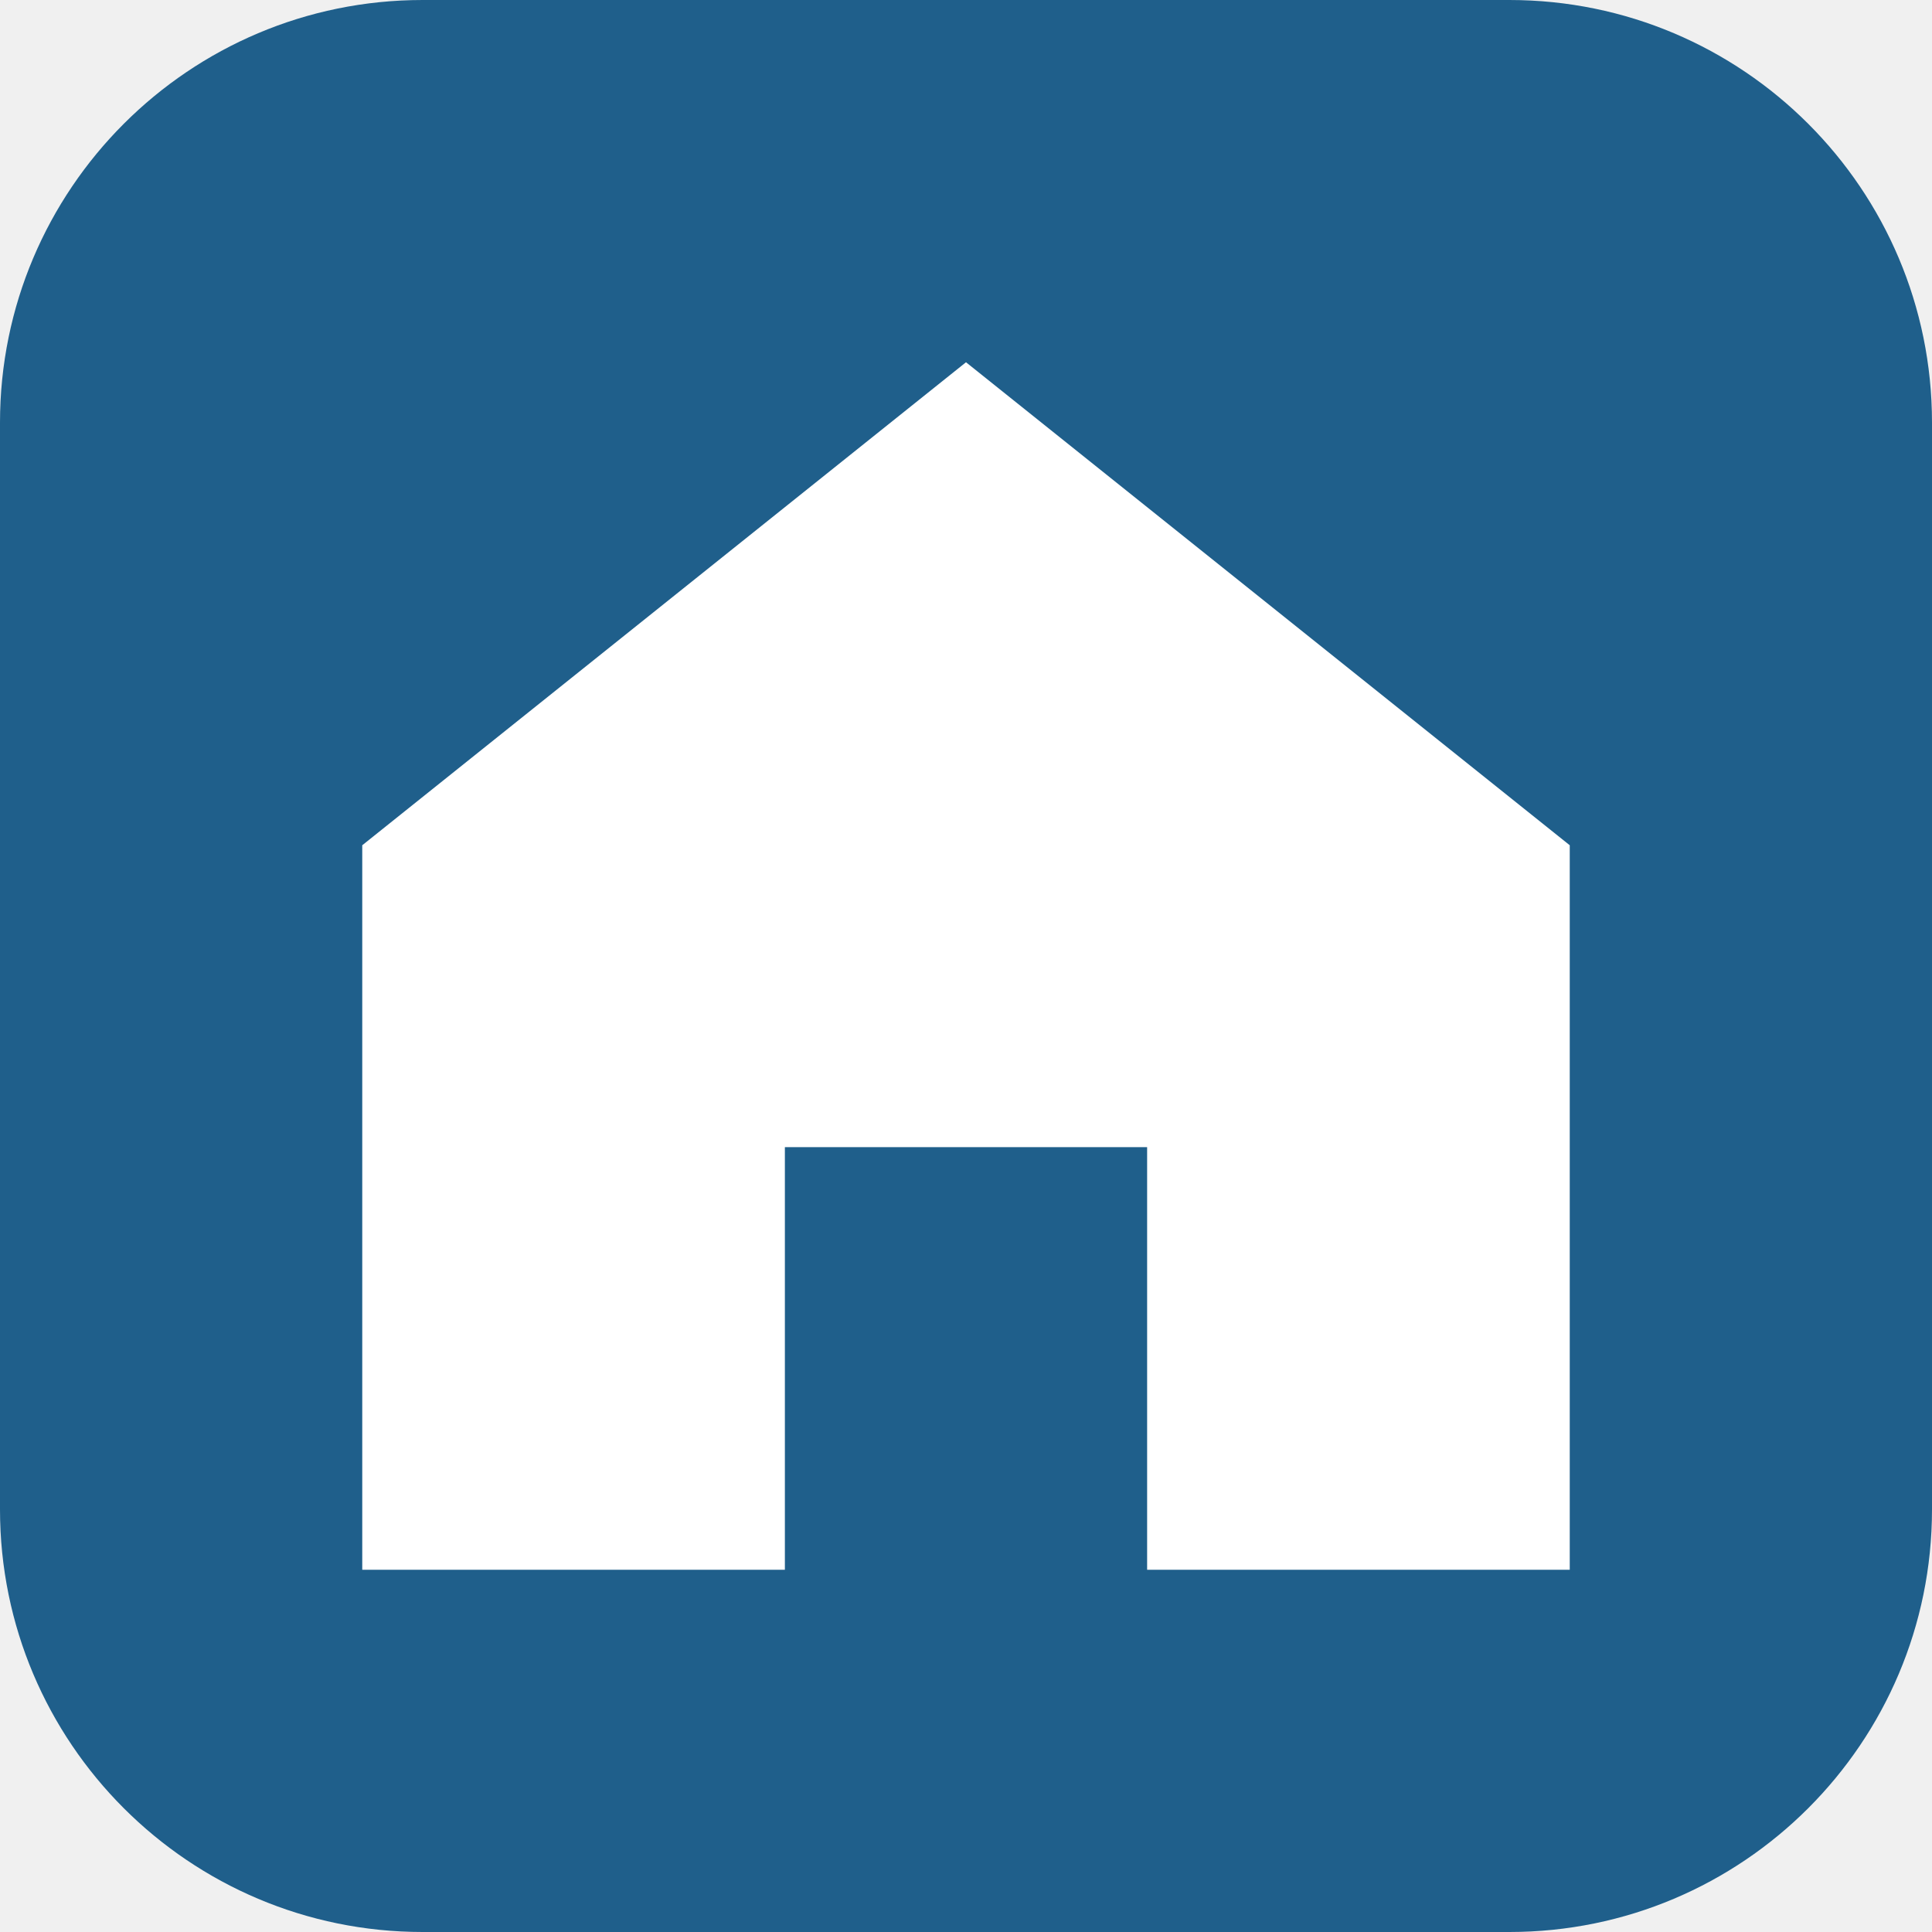
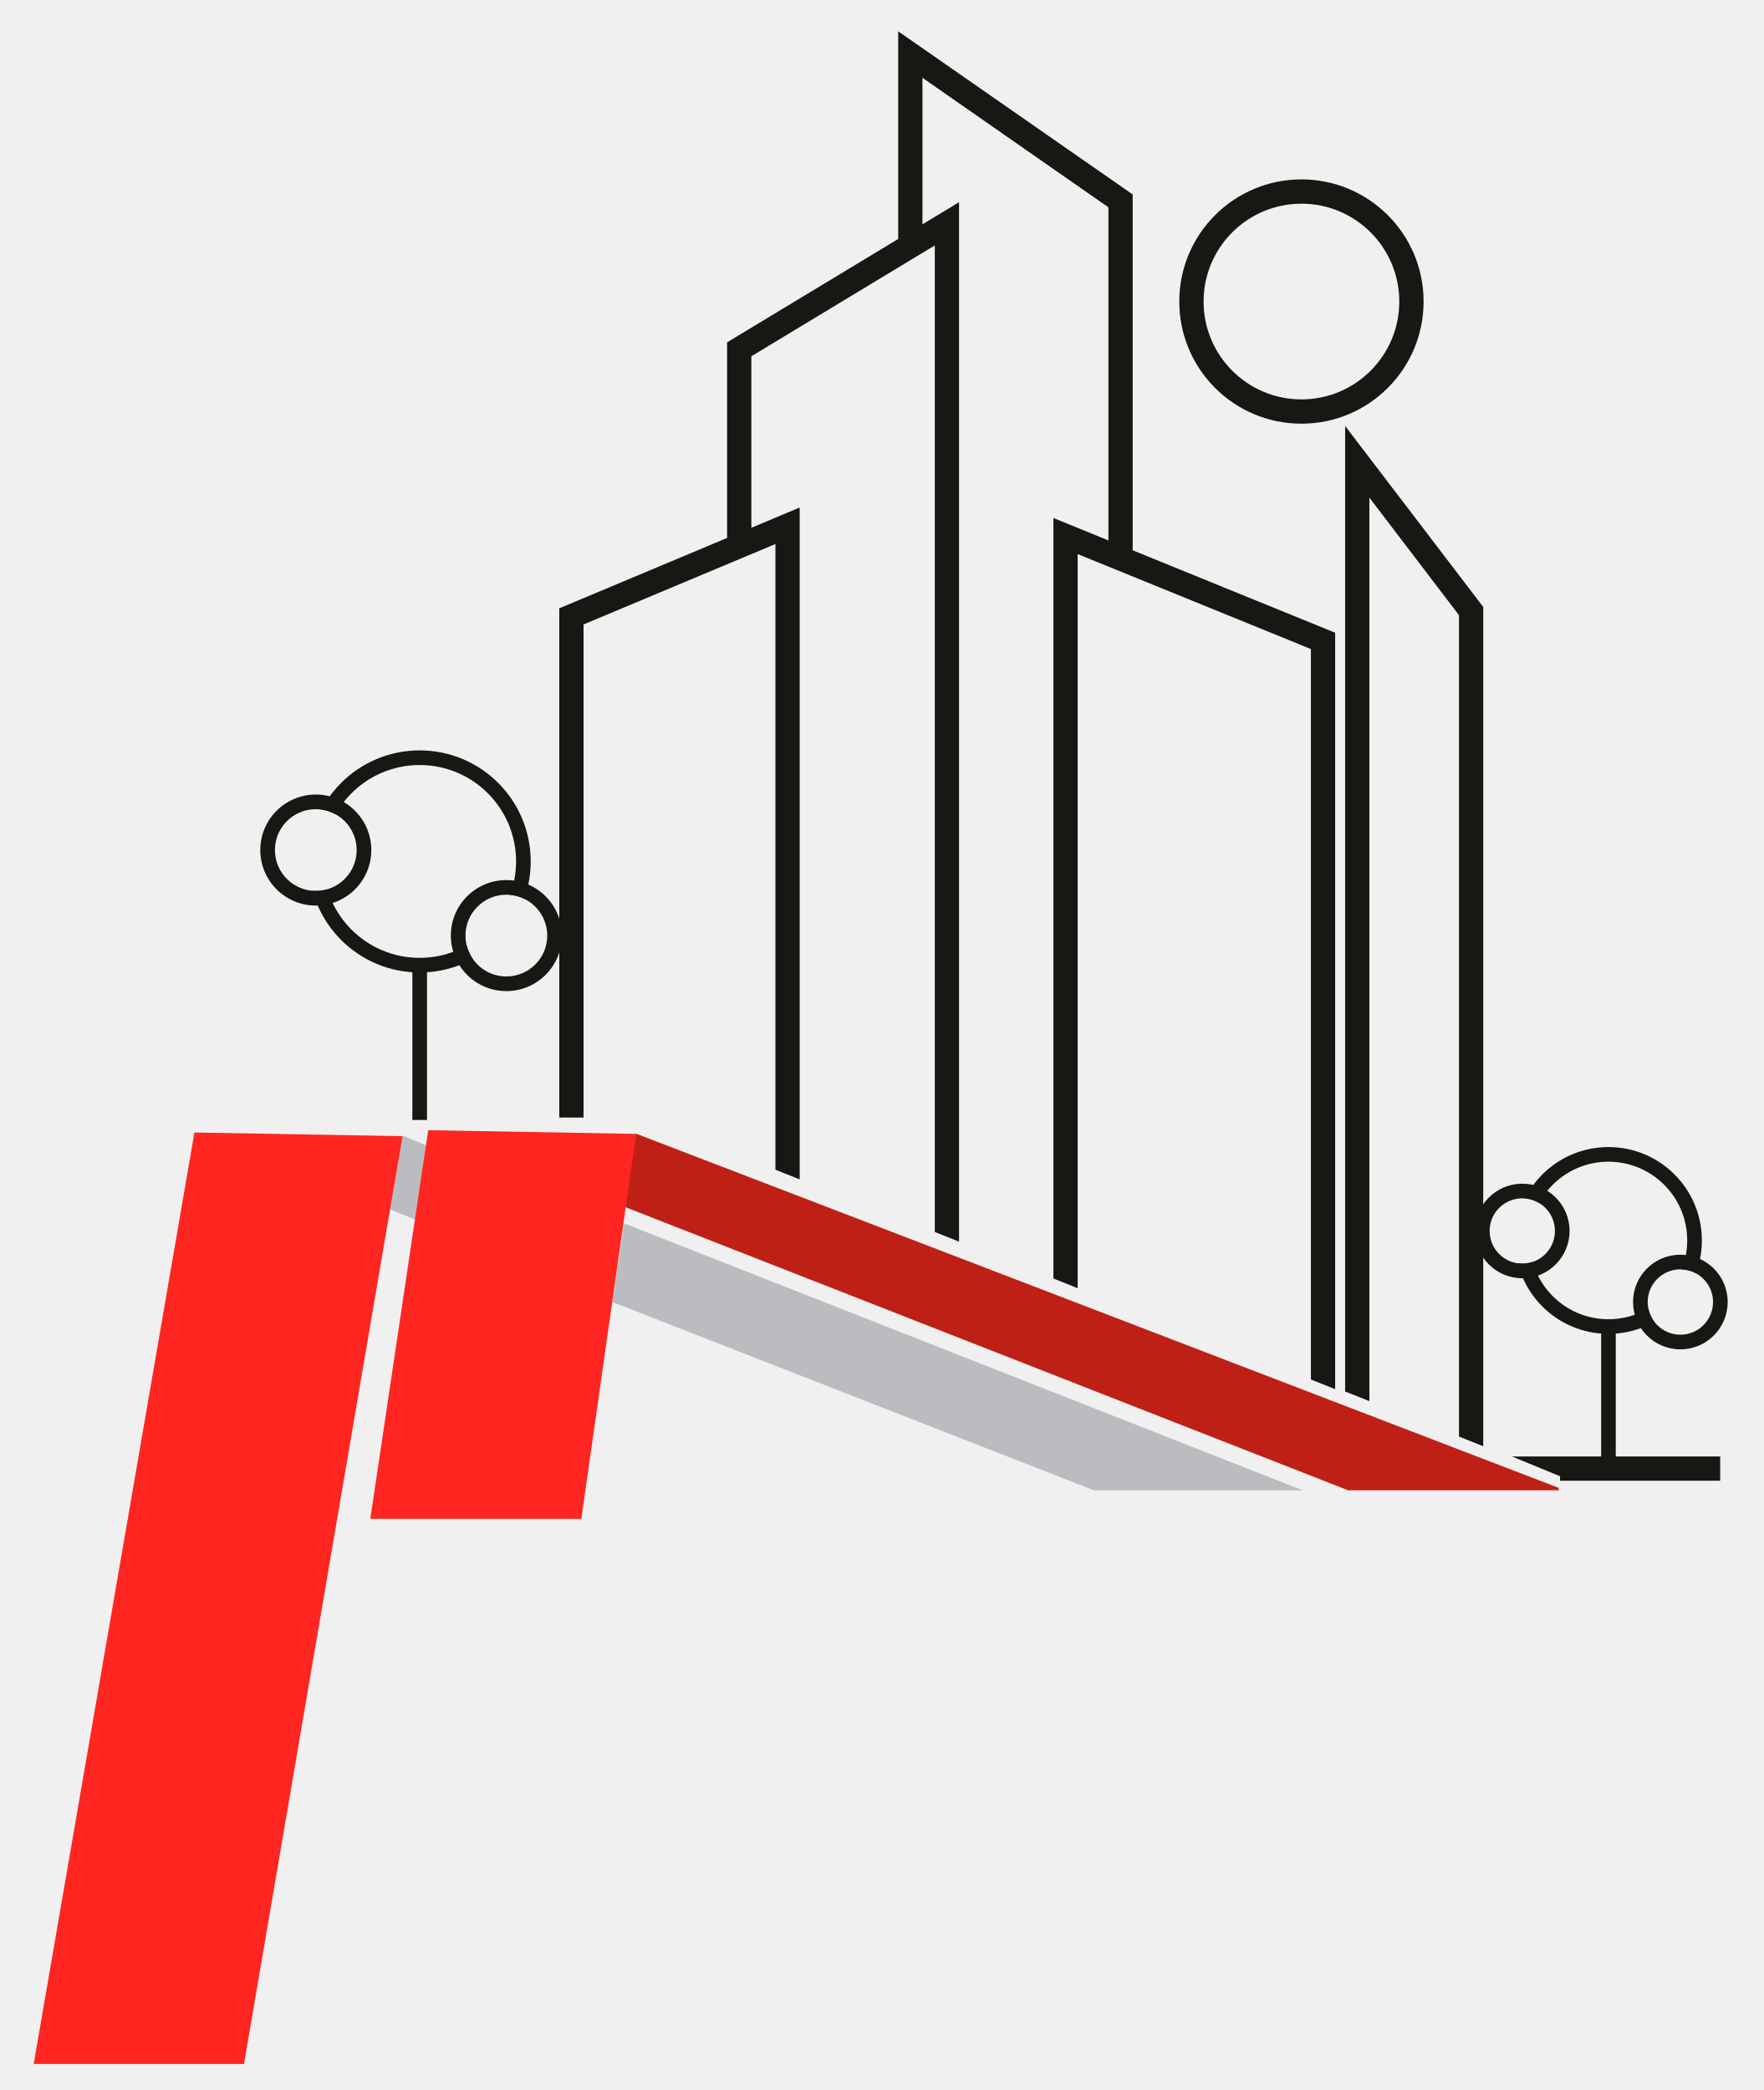
- <svg xmlns="http://www.w3.org/2000/svg" viewBox="0 0 32 32">
-   <rect width="32" height="32" rx="7" fill="#1f5f8b" />
-   <path d="M16 6 6 14v12h7v-7h6v7h7V14z" fill="#fff" />
+ <svg xmlns="http://www.w3.org/2000/svg" viewBox="60 95 1000 1185" role="img" aria-labelledby="title description">
+   <defs>
+     <clipPath id="left-tree-cutouts">
+       <path clip-rule="evenodd" d="M 190,510 H 385 V 735 H 190 Z M 215.877,576.968 a 23.172,23.172 0 1 0 46.344,0 a 23.172,23.172 0 1 0 -46.344,0 Z M 323.909,625.462 a 23.181,23.181 0 1 0 46.362,0 a 23.181,23.181 0 1 0 -46.362,0 Z" />
+     </clipPath>
+     <clipPath id="right-tree-cutouts">
+       <path clip-rule="evenodd" d="M 890,740 H 1045 V 940 H 890 Z M 904.579,792.945 a 18.513,18.513 0 1 0 37.026,0 a 18.513,18.513 0 1 0 -37.026,0 Z M 994.193,833.230 a 18.528,18.528 0 1 0 37.056,0 a 18.528,18.528 0 1 0 -37.056,0 Z" />
+     </clipPath>
+   </defs>
+   <g id="aphia-symbol">
+     <g id="architecture" fill="#171714">
+       <path id="rear-tower" d="M 569.25,112.75 702.20,205.25 V 408.50 L 688.45,402.90 V 212.55 L 583.00,139.10 V 224.00 L 569.25,232.35 Z" />
+       <path id="central-tower" d="M 472.25,289.10 603.75,209.65 V 799.00 L 590.00,793.50 V 234.15 L 486.00,297.00 V 395.75 L 472.25,401.50 Z" />
+       <path id="left-tower" d="M 377.10,439.90 513.40,382.75 V 763.70 L 499.65,758.20 V 403.45 L 390.85,449.05 V 728.65 H 377.10 Z" />
+       <path id="front-tower" d="M 657.25,388.70 817.00,453.75 V 882.65 L 803.25,877.15 V 463.00 L 671.00,409.15 V 825.40 L 657.25,819.90 Z" />
+       <path id="right-tower" d="M 822.65,336.50 900.95,439.15 V 915.00 L 887.20,909.50 V 443.80 L 836.40,377.15 V 889.45 L 822.65,883.95 Z" />
+       <path id="sun" fill-rule="evenodd" d="M 728.621,265.970 a 69.259,69.259 0 1 0 138.518,0 a 69.259,69.259 0 1 0 -138.518,0 Z M 742.402,265.970 a 55.478,55.478 0 1 0 110.956,0 a 55.478,55.478 0 1 0 -110.956,0 Z" />
+     </g>
+     <g id="trees" fill="#171714" fill-rule="evenodd">
+       <g id="left-tree" clip-path="url(#left-tree-cutouts)">
+         <path d="M 234.971,583.425 a 62.964,62.964 0 1 0 125.928,0 a 62.964,62.964 0 1 0 -125.928,0 Z M 243.270,583.425 a 54.665,54.665 0 1 0 109.330,0 a 54.665,54.665 0 1 0 -109.330,0 Z" />
+         <path d="M 293.80,642.00 H 302.10 V 730.00 H 293.80 Z" />
+         <path d="M 207.577,576.968 a 31.472,31.472 0 1 0 62.944,0 a 31.472,31.472 0 1 0 -62.944,0 Z M 215.877,576.968 a 23.172,23.172 0 1 0 46.344,0 a 23.172,23.172 0 1 0 -46.344,0 Z" />
+         <path d="M 315.609,625.462 a 31.481,31.481 0 1 0 62.962,0 a 31.481,31.481 0 1 0 -62.962,0 Z M 323.909,625.462 a 23.181,23.181 0 1 0 46.362,0 a 23.181,23.181 0 1 0 -46.362,0 Z" />
+       </g>
+       <g id="right-tree" clip-path="url(#right-tree-cutouts)">
+         <path d="M 918.987,798.325 a 52.963,52.963 0 1 0 105.926,0 a 52.963,52.963 0 1 0 -105.926,0 Z M 927.287,798.325 a 44.663,44.663 0 1 0 89.326,0 a 44.663,44.663 0 1 0 -89.326,0 Z" />
+         <path d="M 967.80,847.00 H 976.10 V 926.00 H 967.80 Z" />
+         <path d="M 896.279,792.945 a 26.813,26.813 0 1 0 53.626,0 a 26.813,26.813 0 1 0 -53.626,0 Z M 904.579,792.945 a 18.513,18.513 0 1 0 37.026,0 a 18.513,18.513 0 1 0 -37.026,0 Z" />
+         <path d="M 985.893,833.230 a 26.828,26.828 0 1 0 53.656,0 a 26.828,26.828 0 1 0 -53.656,0 Z M 994.193,833.230 a 18.528,18.528 0 1 0 37.056,0 a 18.528,18.528 0 1 0 -37.056,0 Z" />
+         <path d="M 917.20,920.80 H 1035.30 V 934.55 H 944.50 V 932.00 Z" />
+       </g>
+     </g>
+     <g id="perspective-mark">
+       <path id="gray-connector" fill="#bbbcbf" d="M 288.20,738.80 302.95,744.90 296.70,787.00 281.05,780.70 Z" />
+       <path id="gray-perspective" fill="#bbbcbf" d="M 413.90,788.65 798.60,940.00 H 680.25 L 407.25,833.25 Z" />
+       <path id="red-perspective" fill="#bf2015" d="M 420.55,737.75 943.75,938.60 V 940.00 H 824.40 L 414.10,779.25 Z" />
+       <path id="long-red-stripe" fill="#ff2521" d="M 170.25,737.10 288.25,739.20 198.35,1265.25 H 79.10 Z" />
+       <path id="short-red-stripe" fill="#ff2521" d="M 302.80,735.80 420.70,737.90 389.60,956.15 H 269.95 Z" />
+     </g>
+   </g>
</svg>
